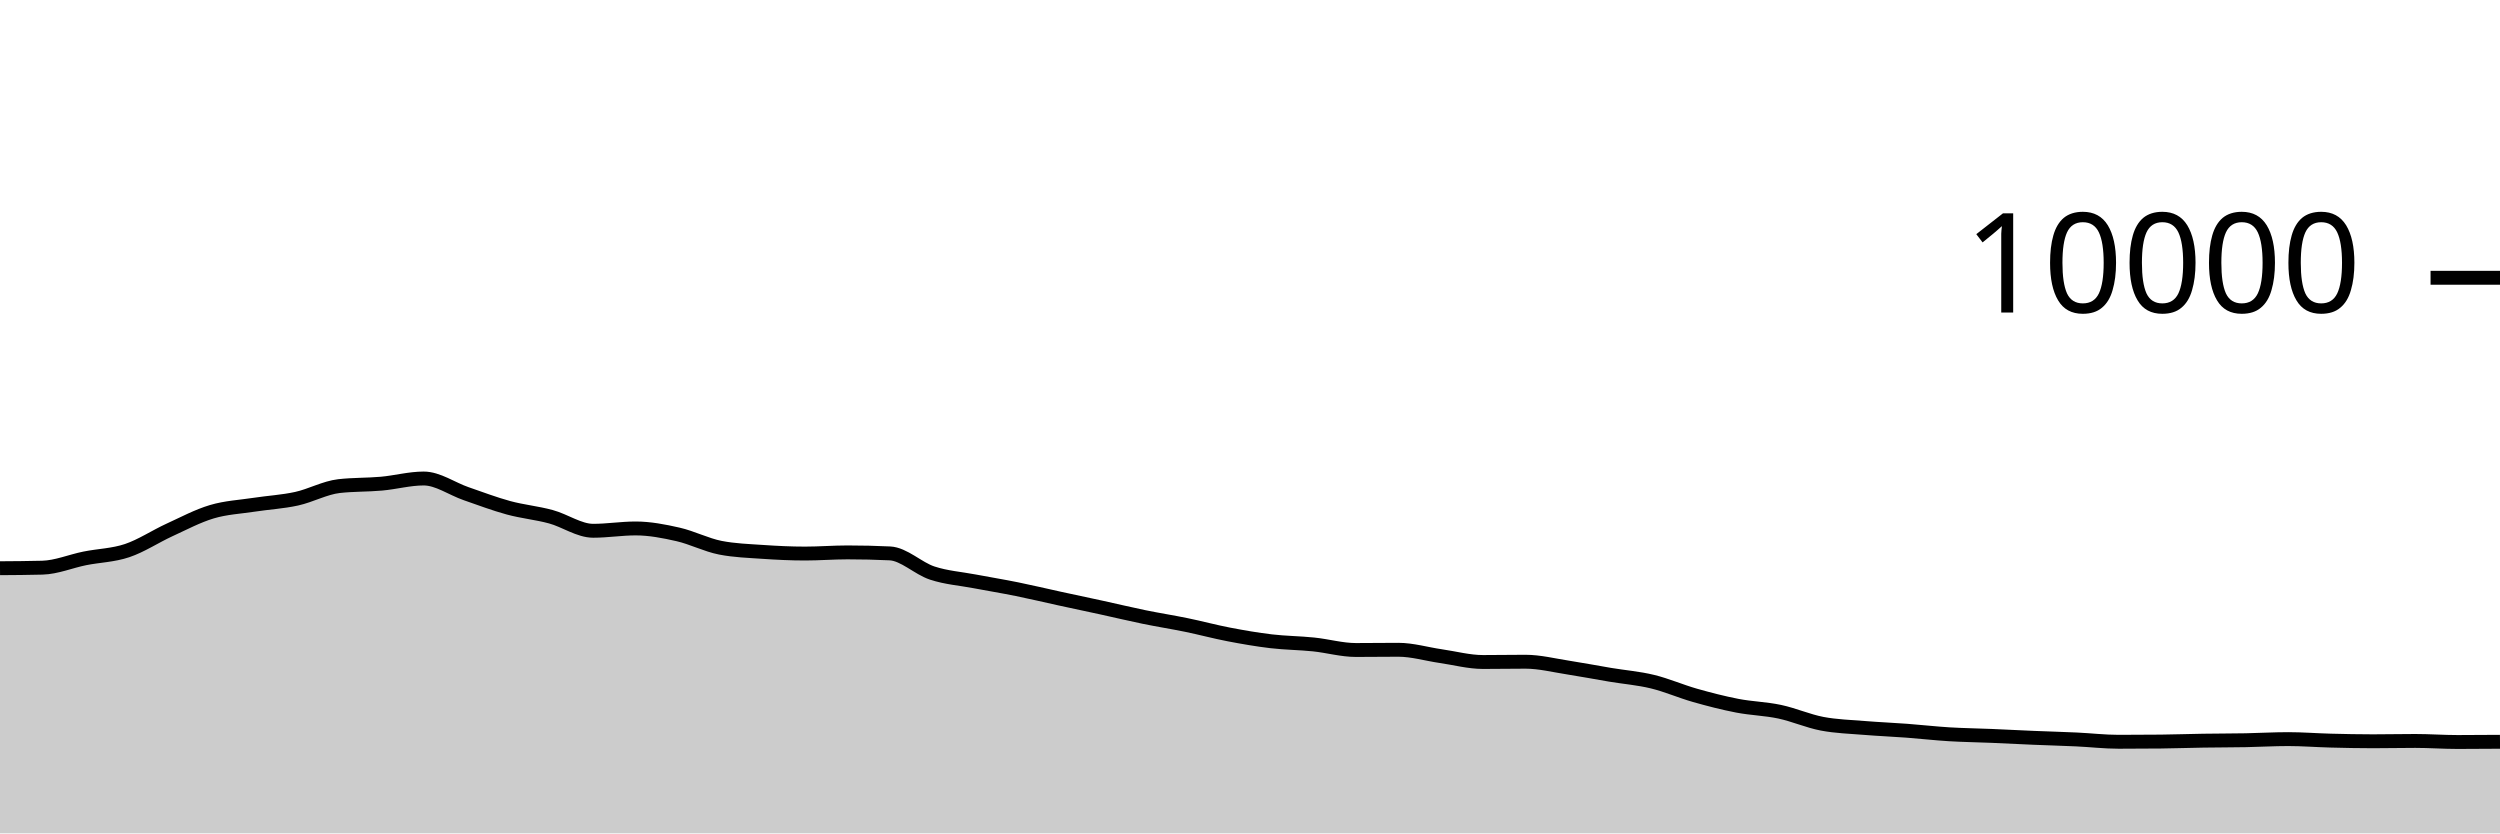
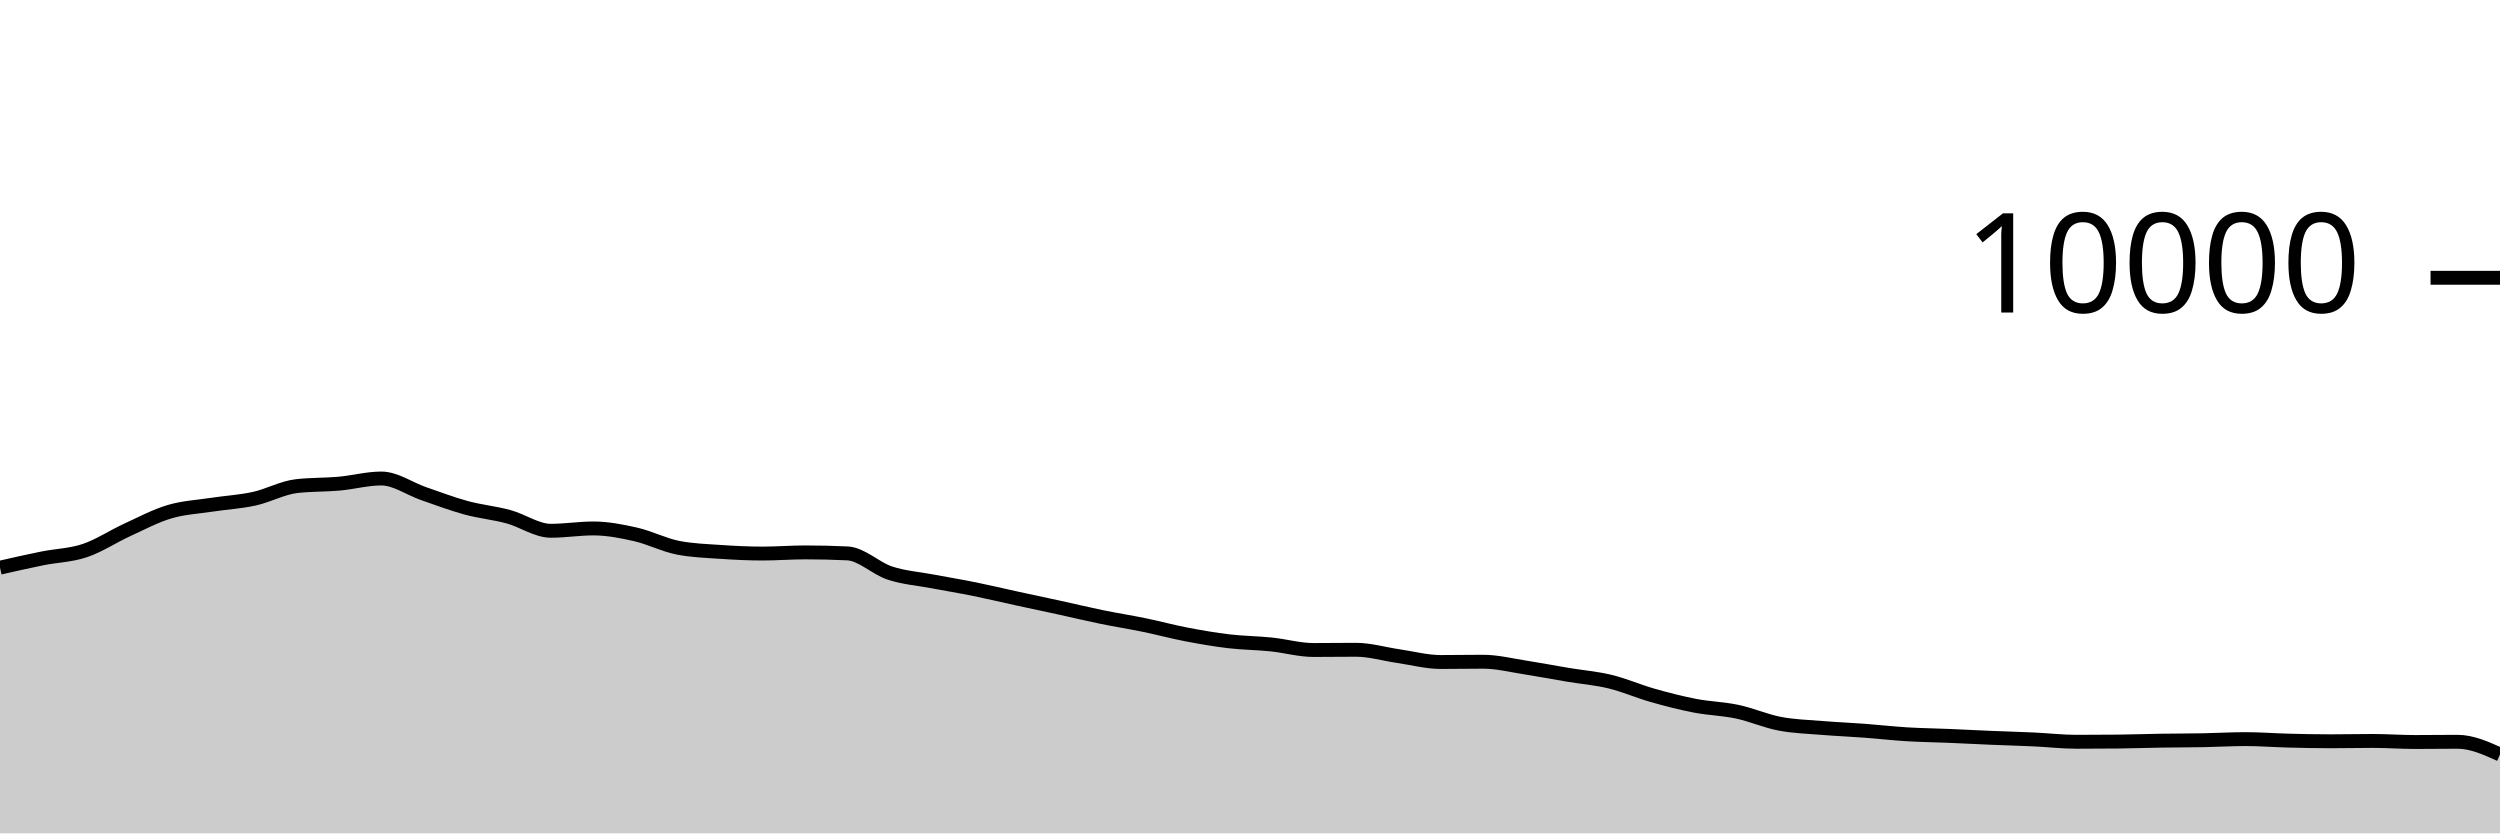
<svg xmlns="http://www.w3.org/2000/svg" viewBox="0 0 180 60">
  <g transform="translate(0,20)">
-     <path class="area" fill="rgba(0, 0, 0, 0.2)" d="M0,20.912C1.017,20.905,2.034,20.899,3.051,20.872C4.068,20.845,5.085,20.409,6.102,20.204C7.119,19.999,8.136,19.985,9.153,19.644C10.169,19.303,11.186,18.623,12.203,18.156C13.22,17.689,14.237,17.147,15.254,16.844C16.271,16.541,17.288,16.496,18.305,16.34C19.322,16.184,20.339,16.131,21.356,15.908C22.373,15.685,23.39,15.117,24.407,15C25.424,14.883,26.441,14.915,27.458,14.824C28.475,14.733,29.492,14.452,30.508,14.452C31.525,14.452,32.542,15.193,33.559,15.544C34.576,15.895,35.593,16.283,36.61,16.56C37.627,16.837,38.644,16.928,39.661,17.204C40.678,17.48,41.695,18.216,42.712,18.216C43.729,18.216,44.746,18.048,45.763,18.048C46.78,18.048,47.797,18.245,48.814,18.476C49.831,18.707,50.847,19.236,51.864,19.436C52.881,19.636,53.898,19.666,54.915,19.736C55.932,19.806,56.949,19.856,57.966,19.856C58.983,19.856,60,19.772,61.017,19.772C62.034,19.772,63.051,19.796,64.068,19.844C65.085,19.892,66.102,20.925,67.119,21.26C68.136,21.595,69.153,21.663,70.169,21.856C71.186,22.049,72.203,22.214,73.22,22.42C74.237,22.626,75.254,22.871,76.271,23.092C77.288,23.313,78.305,23.526,79.322,23.748C80.339,23.97,81.356,24.215,82.373,24.424C83.39,24.633,84.407,24.791,85.424,25C86.441,25.209,87.458,25.485,88.475,25.68C89.492,25.875,90.508,26.052,91.525,26.172C92.542,26.292,93.559,26.295,94.576,26.4C95.593,26.505,96.61,26.8,97.627,26.8C98.644,26.8,99.661,26.784,100.678,26.784C101.695,26.784,102.712,27.093,103.729,27.24C104.746,27.387,105.763,27.664,106.78,27.664C107.797,27.664,108.814,27.644,109.831,27.644C110.847,27.644,111.864,27.903,112.881,28.06C113.898,28.217,114.915,28.414,115.932,28.584C116.949,28.754,117.966,28.833,118.983,29.08C120,29.327,121.017,29.775,122.034,30.064C123.051,30.353,124.068,30.615,125.085,30.812C126.102,31.009,127.119,31.028,128.136,31.244C129.153,31.46,130.169,31.913,131.186,32.108C132.203,32.303,133.22,32.328,134.237,32.412C135.254,32.496,136.271,32.536,137.288,32.612C138.305,32.688,139.322,32.806,140.339,32.868C141.356,32.93,142.373,32.941,143.39,32.984C144.407,33.027,145.424,33.081,146.441,33.124C147.458,33.167,148.475,33.193,149.492,33.24C150.508,33.287,151.525,33.408,152.542,33.408C153.559,33.408,154.576,33.403,155.593,33.392C156.61,33.381,157.627,33.344,158.644,33.328C159.661,33.312,160.678,33.315,161.695,33.296C162.712,33.277,163.729,33.216,164.746,33.216C165.763,33.216,166.78,33.298,167.797,33.324C168.814,33.35,169.831,33.372,170.847,33.372C171.864,33.372,172.881,33.348,173.898,33.348C174.915,33.348,175.932,33.424,176.949,33.424C177.966,33.424,178.983,33.416,180,33.408L180,40C178.983,40,177.966,40,176.949,40C175.932,40,174.915,40,173.898,40C172.881,40,171.864,40,170.847,40C169.831,40,168.814,40,167.797,40C166.78,40,165.763,40,164.746,40C163.729,40,162.712,40,161.695,40C160.678,40,159.661,40,158.644,40C157.627,40,156.61,40,155.593,40C154.576,40,153.559,40,152.542,40C151.525,40,150.508,40,149.492,40C148.475,40,147.458,40,146.441,40C145.424,40,144.407,40,143.39,40C142.373,40,141.356,40,140.339,40C139.322,40,138.305,40,137.288,40C136.271,40,135.254,40,134.237,40C133.22,40,132.203,40,131.186,40C130.169,40,129.153,40,128.136,40C127.119,40,126.102,40,125.085,40C124.068,40,123.051,40,122.034,40C121.017,40,120,40,118.983,40C117.966,40,116.949,40,115.932,40C114.915,40,113.898,40,112.881,40C111.864,40,110.847,40,109.831,40C108.814,40,107.797,40,106.78,40C105.763,40,104.746,40,103.729,40C102.712,40,101.695,40,100.678,40C99.661,40,98.644,40,97.627,40C96.61,40,95.593,40,94.576,40C93.559,40,92.542,40,91.525,40C90.508,40,89.492,40,88.475,40C87.458,40,86.441,40,85.424,40C84.407,40,83.39,40,82.373,40C81.356,40,80.339,40,79.322,40C78.305,40,77.288,40,76.271,40C75.254,40,74.237,40,73.22,40C72.203,40,71.186,40,70.169,40C69.153,40,68.136,40,67.119,40C66.102,40,65.085,40,64.068,40C63.051,40,62.034,40,61.017,40C60,40,58.983,40,57.966,40C56.949,40,55.932,40,54.915,40C53.898,40,52.881,40,51.864,40C50.847,40,49.831,40,48.814,40C47.797,40,46.78,40,45.763,40C44.746,40,43.729,40,42.712,40C41.695,40,40.678,40,39.661,40C38.644,40,37.627,40,36.61,40C35.593,40,34.576,40,33.559,40C32.542,40,31.525,40,30.508,40C29.492,40,28.475,40,27.458,40C26.441,40,25.424,40,24.407,40C23.39,40,22.373,40,21.356,40C20.339,40,19.322,40,18.305,40C17.288,40,16.271,40,15.254,40C14.237,40,13.22,40,12.203,40C11.186,40,10.169,40,9.153,40C8.136,40,7.119,40,6.102,40C5.085,40,4.068,40,3.051,40C2.034,40,1.017,40,0,40Z" />
-     <path class="line" stroke="black" fill="none" d="M0,20.912C1.017,20.905,2.034,20.899,3.051,20.872C4.068,20.845,5.085,20.409,6.102,20.204C7.119,19.999,8.136,19.985,9.153,19.644C10.169,19.303,11.186,18.623,12.203,18.156C13.22,17.689,14.237,17.147,15.254,16.844C16.271,16.541,17.288,16.496,18.305,16.34C19.322,16.184,20.339,16.131,21.356,15.908C22.373,15.685,23.39,15.117,24.407,15C25.424,14.883,26.441,14.915,27.458,14.824C28.475,14.733,29.492,14.452,30.508,14.452C31.525,14.452,32.542,15.193,33.559,15.544C34.576,15.895,35.593,16.283,36.61,16.56C37.627,16.837,38.644,16.928,39.661,17.204C40.678,17.48,41.695,18.216,42.712,18.216C43.729,18.216,44.746,18.048,45.763,18.048C46.78,18.048,47.797,18.245,48.814,18.476C49.831,18.707,50.847,19.236,51.864,19.436C52.881,19.636,53.898,19.666,54.915,19.736C55.932,19.806,56.949,19.856,57.966,19.856C58.983,19.856,60,19.772,61.017,19.772C62.034,19.772,63.051,19.796,64.068,19.844C65.085,19.892,66.102,20.925,67.119,21.26C68.136,21.595,69.153,21.663,70.169,21.856C71.186,22.049,72.203,22.214,73.22,22.42C74.237,22.626,75.254,22.871,76.271,23.092C77.288,23.313,78.305,23.526,79.322,23.748C80.339,23.97,81.356,24.215,82.373,24.424C83.39,24.633,84.407,24.791,85.424,25C86.441,25.209,87.458,25.485,88.475,25.68C89.492,25.875,90.508,26.052,91.525,26.172C92.542,26.292,93.559,26.295,94.576,26.4C95.593,26.505,96.61,26.8,97.627,26.8C98.644,26.8,99.661,26.784,100.678,26.784C101.695,26.784,102.712,27.093,103.729,27.24C104.746,27.387,105.763,27.664,106.78,27.664C107.797,27.664,108.814,27.644,109.831,27.644C110.847,27.644,111.864,27.903,112.881,28.06C113.898,28.217,114.915,28.414,115.932,28.584C116.949,28.754,117.966,28.833,118.983,29.08C120,29.327,121.017,29.775,122.034,30.064C123.051,30.353,124.068,30.615,125.085,30.812C126.102,31.009,127.119,31.028,128.136,31.244C129.153,31.46,130.169,31.913,131.186,32.108C132.203,32.303,133.22,32.328,134.237,32.412C135.254,32.496,136.271,32.536,137.288,32.612C138.305,32.688,139.322,32.806,140.339,32.868C141.356,32.93,142.373,32.941,143.39,32.984C144.407,33.027,145.424,33.081,146.441,33.124C147.458,33.167,148.475,33.193,149.492,33.24C150.508,33.287,151.525,33.408,152.542,33.408C153.559,33.408,154.576,33.403,155.593,33.392C156.61,33.381,157.627,33.344,158.644,33.328C159.661,33.312,160.678,33.315,161.695,33.296C162.712,33.277,163.729,33.216,164.746,33.216C165.763,33.216,166.78,33.298,167.797,33.324C168.814,33.35,169.831,33.372,170.847,33.372C171.864,33.372,172.881,33.348,173.898,33.348C174.915,33.348,175.932,33.424,176.949,33.424C177.966,33.424,178.983,33.416,180,33.408" />
+     <path class="area" fill="rgba(0, 0, 0, 0.2)" d="M0,20.872C1.017,20.64,2.034,20.409,3.051,20.204C4.068,19.999,5.085,19.985,6.102,19.644C7.119,19.303,8.136,18.623,9.153,18.156C10.169,17.689,11.186,17.147,12.203,16.844C13.22,16.541,14.237,16.496,15.254,16.34C16.271,16.184,17.288,16.131,18.305,15.908C19.322,15.685,20.339,15.117,21.356,15C22.373,14.883,23.39,14.915,24.407,14.824C25.424,14.733,26.441,14.452,27.458,14.452C28.475,14.452,29.492,15.193,30.508,15.544C31.525,15.895,32.542,16.283,33.559,16.56C34.576,16.837,35.593,16.928,36.61,17.204C37.627,17.48,38.644,18.216,39.661,18.216C40.678,18.216,41.695,18.048,42.712,18.048C43.729,18.048,44.746,18.245,45.763,18.476C46.78,18.707,47.797,19.236,48.814,19.436C49.831,19.636,50.847,19.666,51.864,19.736C52.881,19.806,53.898,19.856,54.915,19.856C55.932,19.856,56.949,19.772,57.966,19.772C58.983,19.772,60,19.796,61.017,19.844C62.034,19.892,63.051,20.925,64.068,21.26C65.085,21.595,66.102,21.663,67.119,21.856C68.136,22.049,69.153,22.214,70.169,22.42C71.186,22.626,72.203,22.871,73.22,23.092C74.237,23.313,75.254,23.526,76.271,23.748C77.288,23.97,78.305,24.215,79.322,24.424C80.339,24.633,81.356,24.791,82.373,25C83.39,25.209,84.407,25.485,85.424,25.68C86.441,25.875,87.458,26.052,88.475,26.172C89.492,26.292,90.508,26.295,91.525,26.4C92.542,26.505,93.559,26.8,94.576,26.8C95.593,26.8,96.61,26.784,97.627,26.784C98.644,26.784,99.661,27.093,100.678,27.24C101.695,27.387,102.712,27.664,103.729,27.664C104.746,27.664,105.763,27.644,106.78,27.644C107.797,27.644,108.814,27.903,109.831,28.06C110.847,28.217,111.864,28.414,112.881,28.584C113.898,28.754,114.915,28.833,115.932,29.08C116.949,29.327,117.966,29.775,118.983,30.064C120,30.353,121.017,30.615,122.034,30.812C123.051,31.009,124.068,31.028,125.085,31.244C126.102,31.46,127.119,31.913,128.136,32.108C129.153,32.303,130.169,32.328,131.186,32.412C132.203,32.496,133.22,32.536,134.237,32.612C135.254,32.688,136.271,32.806,137.288,32.868C138.305,32.93,139.322,32.941,140.339,32.984C141.356,33.027,142.373,33.081,143.39,33.124C144.407,33.167,145.424,33.193,146.441,33.24C147.458,33.287,148.475,33.408,149.492,33.408C150.508,33.408,151.525,33.403,152.542,33.392C153.559,33.381,154.576,33.344,155.593,33.328C156.61,33.312,157.627,33.315,158.644,33.296C159.661,33.277,160.678,33.216,161.695,33.216C162.712,33.216,163.729,33.298,164.746,33.324C165.763,33.35,166.78,33.372,167.797,33.372C168.814,33.372,169.831,33.348,170.847,33.348C171.864,33.348,172.881,33.424,173.898,33.424C174.915,33.424,175.932,33.408,176.949,33.408C177.966,33.408,178.983,33.866,180,34.324L180,40C178.983,40,177.966,40,176.949,40C175.932,40,174.915,40,173.898,40C172.881,40,171.864,40,170.847,40C169.831,40,168.814,40,167.797,40C166.78,40,165.763,40,164.746,40C163.729,40,162.712,40,161.695,40C160.678,40,159.661,40,158.644,40C157.627,40,156.61,40,155.593,40C154.576,40,153.559,40,152.542,40C151.525,40,150.508,40,149.492,40C148.475,40,147.458,40,146.441,40C145.424,40,144.407,40,143.39,40C142.373,40,141.356,40,140.339,40C139.322,40,138.305,40,137.288,40C136.271,40,135.254,40,134.237,40C133.22,40,132.203,40,131.186,40C130.169,40,129.153,40,128.136,40C127.119,40,126.102,40,125.085,40C124.068,40,123.051,40,122.034,40C121.017,40,120,40,118.983,40C117.966,40,116.949,40,115.932,40C114.915,40,113.898,40,112.881,40C111.864,40,110.847,40,109.831,40C108.814,40,107.797,40,106.78,40C105.763,40,104.746,40,103.729,40C102.712,40,101.695,40,100.678,40C99.661,40,98.644,40,97.627,40C96.61,40,95.593,40,94.576,40C93.559,40,92.542,40,91.525,40C90.508,40,89.492,40,88.475,40C87.458,40,86.441,40,85.424,40C84.407,40,83.39,40,82.373,40C81.356,40,80.339,40,79.322,40C78.305,40,77.288,40,76.271,40C75.254,40,74.237,40,73.22,40C72.203,40,71.186,40,70.169,40C69.153,40,68.136,40,67.119,40C66.102,40,65.085,40,64.068,40C63.051,40,62.034,40,61.017,40C60,40,58.983,40,57.966,40C56.949,40,55.932,40,54.915,40C53.898,40,52.881,40,51.864,40C50.847,40,49.831,40,48.814,40C47.797,40,46.78,40,45.763,40C44.746,40,43.729,40,42.712,40C41.695,40,40.678,40,39.661,40C38.644,40,37.627,40,36.61,40C35.593,40,34.576,40,33.559,40C32.542,40,31.525,40,30.508,40C29.492,40,28.475,40,27.458,40C26.441,40,25.424,40,24.407,40C23.39,40,22.373,40,21.356,40C20.339,40,19.322,40,18.305,40C17.288,40,16.271,40,15.254,40C14.237,40,13.22,40,12.203,40C11.186,40,10.169,40,9.153,40C8.136,40,7.119,40,6.102,40C5.085,40,4.068,40,3.051,40C2.034,40,1.017,40,0,40Z" />
+     <path class="line" stroke="black" fill="none" d="M0,20.872C1.017,20.64,2.034,20.409,3.051,20.204C4.068,19.999,5.085,19.985,6.102,19.644C7.119,19.303,8.136,18.623,9.153,18.156C10.169,17.689,11.186,17.147,12.203,16.844C13.22,16.541,14.237,16.496,15.254,16.34C16.271,16.184,17.288,16.131,18.305,15.908C19.322,15.685,20.339,15.117,21.356,15C22.373,14.883,23.39,14.915,24.407,14.824C25.424,14.733,26.441,14.452,27.458,14.452C28.475,14.452,29.492,15.193,30.508,15.544C31.525,15.895,32.542,16.283,33.559,16.56C34.576,16.837,35.593,16.928,36.61,17.204C37.627,17.48,38.644,18.216,39.661,18.216C40.678,18.216,41.695,18.048,42.712,18.048C43.729,18.048,44.746,18.245,45.763,18.476C46.78,18.707,47.797,19.236,48.814,19.436C49.831,19.636,50.847,19.666,51.864,19.736C52.881,19.806,53.898,19.856,54.915,19.856C55.932,19.856,56.949,19.772,57.966,19.772C58.983,19.772,60,19.796,61.017,19.844C62.034,19.892,63.051,20.925,64.068,21.26C65.085,21.595,66.102,21.663,67.119,21.856C68.136,22.049,69.153,22.214,70.169,22.42C71.186,22.626,72.203,22.871,73.22,23.092C74.237,23.313,75.254,23.526,76.271,23.748C77.288,23.97,78.305,24.215,79.322,24.424C80.339,24.633,81.356,24.791,82.373,25C83.39,25.209,84.407,25.485,85.424,25.68C86.441,25.875,87.458,26.052,88.475,26.172C89.492,26.292,90.508,26.295,91.525,26.4C92.542,26.505,93.559,26.8,94.576,26.8C95.593,26.8,96.61,26.784,97.627,26.784C98.644,26.784,99.661,27.093,100.678,27.24C101.695,27.387,102.712,27.664,103.729,27.664C104.746,27.664,105.763,27.644,106.78,27.644C107.797,27.644,108.814,27.903,109.831,28.06C110.847,28.217,111.864,28.414,112.881,28.584C113.898,28.754,114.915,28.833,115.932,29.08C116.949,29.327,117.966,29.775,118.983,30.064C120,30.353,121.017,30.615,122.034,30.812C123.051,31.009,124.068,31.028,125.085,31.244C126.102,31.46,127.119,31.913,128.136,32.108C129.153,32.303,130.169,32.328,131.186,32.412C132.203,32.496,133.22,32.536,134.237,32.612C135.254,32.688,136.271,32.806,137.288,32.868C138.305,32.93,139.322,32.941,140.339,32.984C141.356,33.027,142.373,33.081,143.39,33.124C144.407,33.167,145.424,33.193,146.441,33.24C147.458,33.287,148.475,33.408,149.492,33.408C150.508,33.408,151.525,33.403,152.542,33.392C153.559,33.381,154.576,33.344,155.593,33.328C156.61,33.312,157.627,33.315,158.644,33.296C159.661,33.277,160.678,33.216,161.695,33.216C162.712,33.216,163.729,33.298,164.746,33.324C165.763,33.35,166.78,33.372,167.797,33.372C168.814,33.372,169.831,33.348,170.847,33.348C171.864,33.348,172.881,33.424,173.898,33.424C174.915,33.424,175.932,33.408,176.949,33.408C177.966,33.408,178.983,33.866,180,34.324" />
    <path class="axis-ceiling" stroke-width="1" stroke="black" fill="none" d="M175,0L180,0" />
    <text class="axis-ceiling-label" font-family="sans-serif" text-anchor="end" font-size="10px" x="170" y="2.5">10000</text>
  </g>
</svg>
